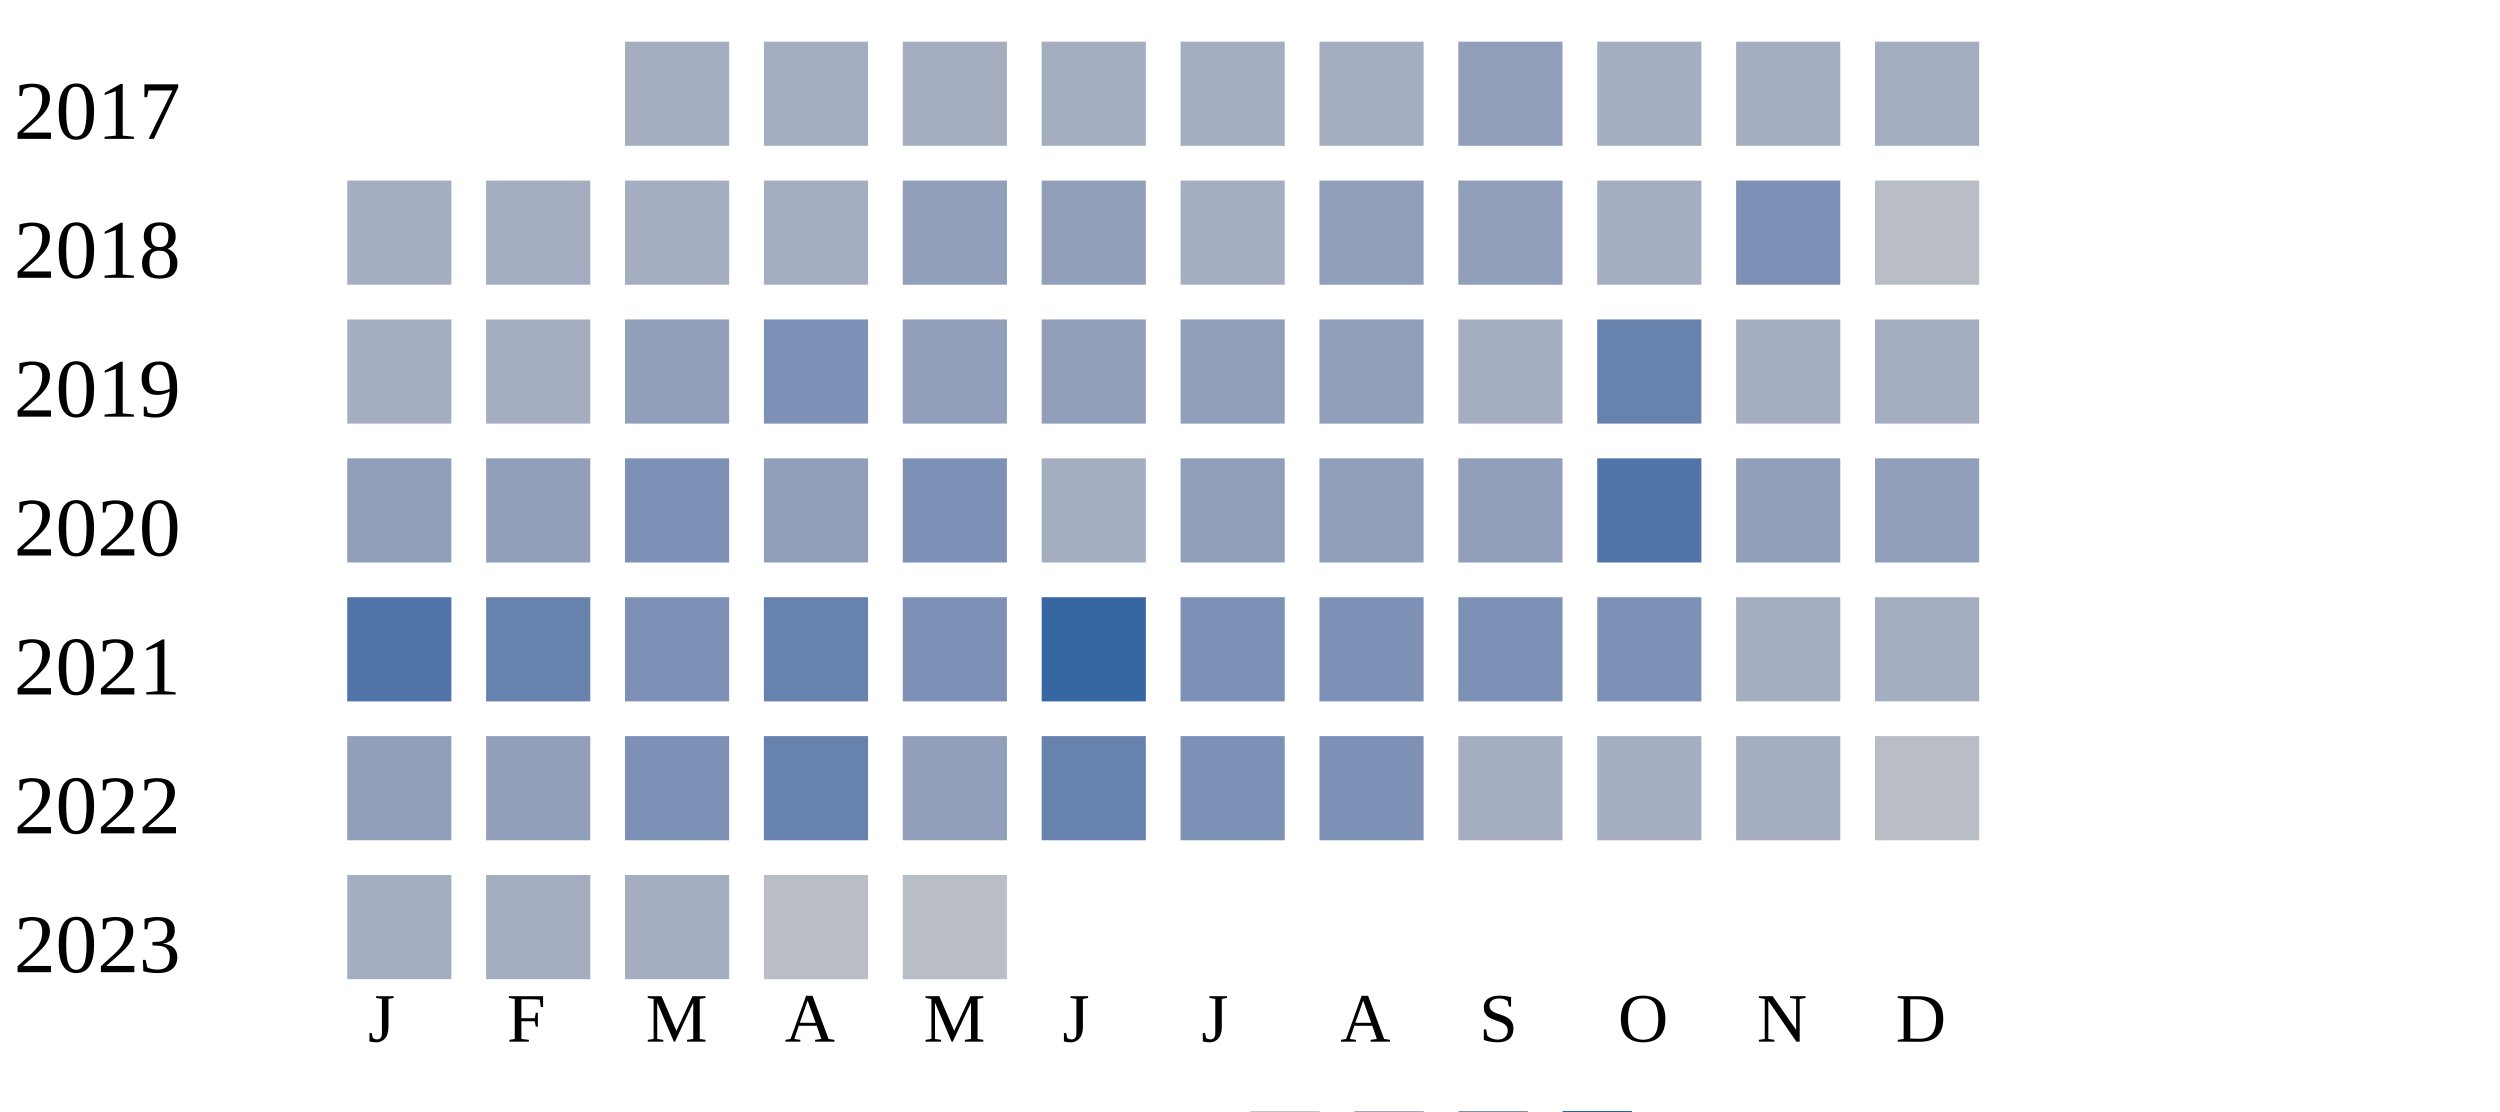
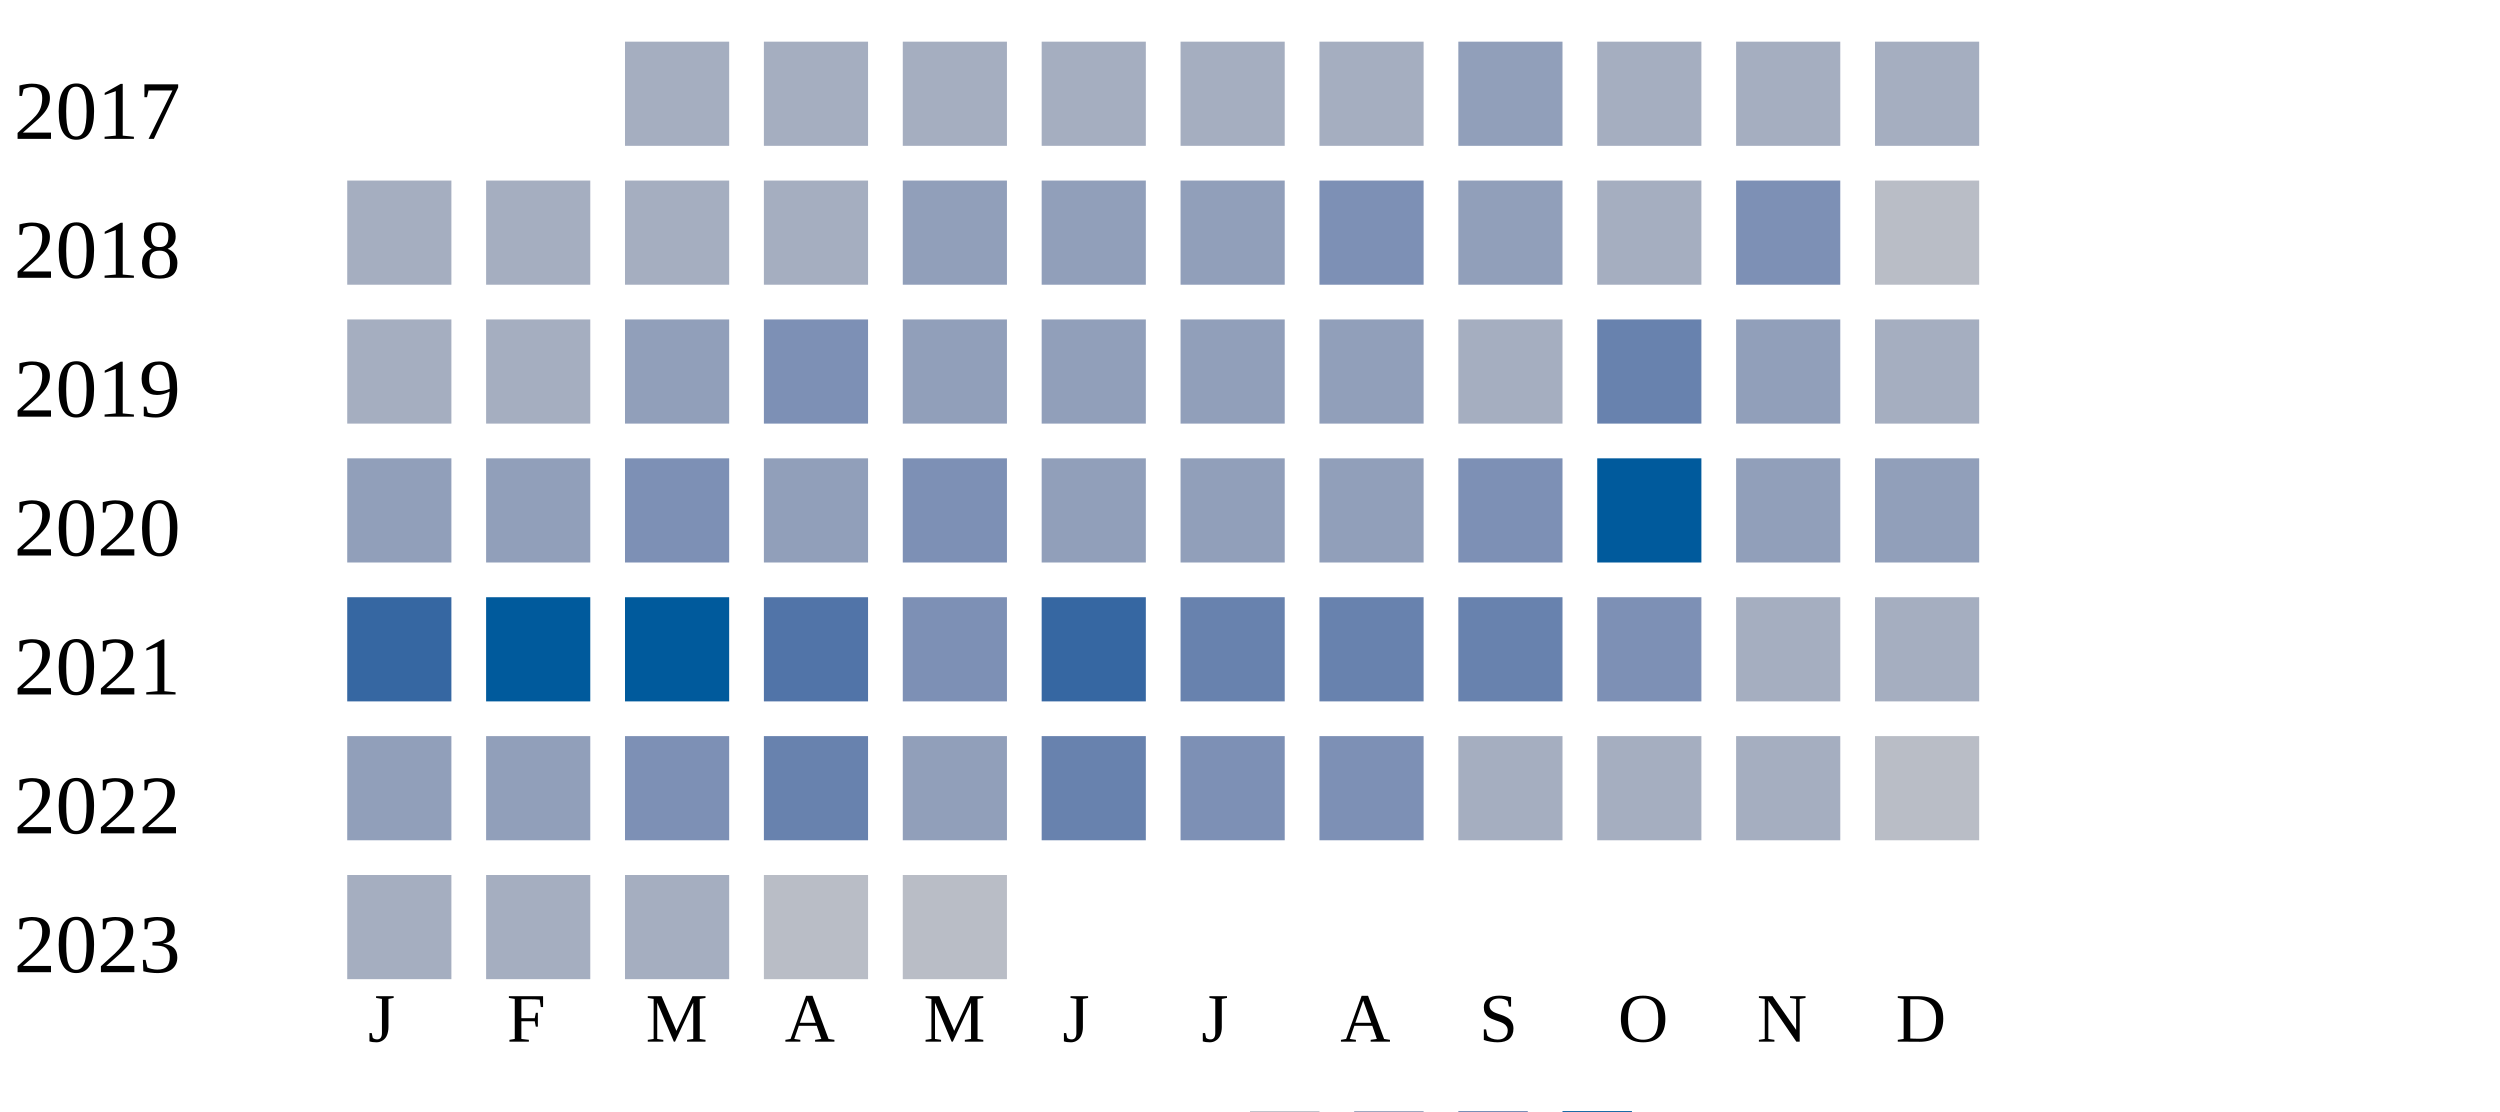
<svg xmlns="http://www.w3.org/2000/svg" width="360" height="160">
  <g transform="translate(0 0)">
    <text x="2" y="20">2017</text>
    <rect x="90" y="6" width="15" height="15" fill="#a5aec0" />
    <rect x="110" y="6" width="15" height="15" fill="#a5aec0" />
    <rect x="130" y="6" width="15" height="15" fill="#a5aec0" />
    <rect x="150" y="6" width="15" height="15" fill="#a5aec0" />
    <rect x="170" y="6" width="15" height="15" fill="#a5aec0" />
    <rect x="190" y="6" width="15" height="15" fill="#a5aec0" />
    <rect x="210" y="6" width="15" height="15" fill="#919fba" />
    <rect x="230" y="6" width="15" height="15" fill="#a5aec0" />
    <rect x="250" y="6" width="15" height="15" fill="#a5aec0" />
    <rect x="270" y="6" width="15" height="15" fill="#a5aec0" />
  </g>
  <g transform="translate(0 20)">
    <text x="2" y="20">2018</text>
    <rect x="50" y="6" width="15" height="15" fill="#a5aec0" />
    <rect x="70" y="6" width="15" height="15" fill="#a5aec0" />
    <rect x="90" y="6" width="15" height="15" fill="#a5aec0" />
    <rect x="110" y="6" width="15" height="15" fill="#a5aec0" />
    <rect x="130" y="6" width="15" height="15" fill="#919fba" />
    <rect x="150" y="6" width="15" height="15" fill="#919fba" />
-     <rect x="170" y="6" width="15" height="15" fill="#a5aec0" />
-     <rect x="190" y="6" width="15" height="15" fill="#919fba" />
+     <rect x="170" y="6" width="15" height="15" fill="#919fba" />
+     <rect x="190" y="6" width="15" height="15" fill="#7d90b5" />
    <rect x="210" y="6" width="15" height="15" fill="#919fba" />
    <rect x="230" y="6" width="15" height="15" fill="#a5aec0" />
    <rect x="250" y="6" width="15" height="15" fill="#7d90b5" />
    <rect x="270" y="6" width="15" height="15" fill="#b9bdc6" />
  </g>
  <g transform="translate(0 40)">
    <text x="2" y="20">2019</text>
    <rect x="50" y="6" width="15" height="15" fill="#a5aec0" />
    <rect x="70" y="6" width="15" height="15" fill="#a5aec0" />
    <rect x="90" y="6" width="15" height="15" fill="#919fba" />
    <rect x="110" y="6" width="15" height="15" fill="#7d90b5" />
    <rect x="130" y="6" width="15" height="15" fill="#919fba" />
    <rect x="150" y="6" width="15" height="15" fill="#919fba" />
    <rect x="170" y="6" width="15" height="15" fill="#919fba" />
    <rect x="190" y="6" width="15" height="15" fill="#919fba" />
    <rect x="210" y="6" width="15" height="15" fill="#a5aec0" />
    <rect x="230" y="6" width="15" height="15" fill="#6882ae" />
-     <rect x="250" y="6" width="15" height="15" fill="#a5aec0" />
+     <rect x="250" y="6" width="15" height="15" fill="#919fba" />
    <rect x="270" y="6" width="15" height="15" fill="#a5aec0" />
  </g>
  <g transform="translate(0 60)">
    <text x="2" y="20">2020</text>
    <rect x="50" y="6" width="15" height="15" fill="#919fba" />
    <rect x="70" y="6" width="15" height="15" fill="#919fba" />
    <rect x="90" y="6" width="15" height="15" fill="#7d90b5" />
    <rect x="110" y="6" width="15" height="15" fill="#919fba" />
    <rect x="130" y="6" width="15" height="15" fill="#7d90b5" />
-     <rect x="150" y="6" width="15" height="15" fill="#a5aec0" />
+     <rect x="150" y="6" width="15" height="15" fill="#919fba" />
    <rect x="170" y="6" width="15" height="15" fill="#919fba" />
    <rect x="190" y="6" width="15" height="15" fill="#919fba" />
-     <rect x="210" y="6" width="15" height="15" fill="#919fba" />
-     <rect x="230" y="6" width="15" height="15" fill="#5174a8" />
+     <rect x="210" y="6" width="15" height="15" fill="#7d90b5" />
+     <rect x="230" y="6" width="15" height="15" fill="#005a9c" />
    <rect x="250" y="6" width="15" height="15" fill="#919fba" />
    <rect x="270" y="6" width="15" height="15" fill="#919fba" />
  </g>
  <g transform="translate(0 80)">
    <text x="2" y="20">2021</text>
-     <rect x="50" y="6" width="15" height="15" fill="#5174a8" />
-     <rect x="70" y="6" width="15" height="15" fill="#6882ae" />
-     <rect x="90" y="6" width="15" height="15" fill="#7d90b5" />
-     <rect x="110" y="6" width="15" height="15" fill="#6882ae" />
+     <rect x="50" y="6" width="15" height="15" fill="#3667a2" />
+     <rect x="70" y="6" width="15" height="15" fill="#005a9c" />
+     <rect x="90" y="6" width="15" height="15" fill="#005a9c" />
+     <rect x="110" y="6" width="15" height="15" fill="#5174a8" />
    <rect x="130" y="6" width="15" height="15" fill="#7d90b5" />
    <rect x="150" y="6" width="15" height="15" fill="#3667a2" />
-     <rect x="170" y="6" width="15" height="15" fill="#7d90b5" />
-     <rect x="190" y="6" width="15" height="15" fill="#7d90b5" />
-     <rect x="210" y="6" width="15" height="15" fill="#7d90b5" />
+     <rect x="170" y="6" width="15" height="15" fill="#6882ae" />
+     <rect x="190" y="6" width="15" height="15" fill="#6882ae" />
+     <rect x="210" y="6" width="15" height="15" fill="#6882ae" />
    <rect x="230" y="6" width="15" height="15" fill="#7d90b5" />
    <rect x="250" y="6" width="15" height="15" fill="#a5aec0" />
    <rect x="270" y="6" width="15" height="15" fill="#a5aec0" />
  </g>
  <g transform="translate(0 100)">
    <text x="2" y="20">2022</text>
    <rect x="50" y="6" width="15" height="15" fill="#919fba" />
    <rect x="70" y="6" width="15" height="15" fill="#919fba" />
    <rect x="90" y="6" width="15" height="15" fill="#7d90b5" />
    <rect x="110" y="6" width="15" height="15" fill="#6882ae" />
    <rect x="130" y="6" width="15" height="15" fill="#919fba" />
    <rect x="150" y="6" width="15" height="15" fill="#6882ae" />
    <rect x="170" y="6" width="15" height="15" fill="#7d90b5" />
    <rect x="190" y="6" width="15" height="15" fill="#7d90b5" />
    <rect x="210" y="6" width="15" height="15" fill="#a5aec0" />
    <rect x="230" y="6" width="15" height="15" fill="#a5aec0" />
    <rect x="250" y="6" width="15" height="15" fill="#a5aec0" />
    <rect x="270" y="6" width="15" height="15" fill="#b9bdc6" />
  </g>
  <g transform="translate(0 120)">
    <text x="2" y="20">2023</text>
    <rect x="50" y="6" width="15" height="15" fill="#a5aec0" />
    <rect x="70" y="6" width="15" height="15" fill="#a5aec0" />
    <rect x="90" y="6" width="15" height="15" fill="#a5aec0" />
    <rect x="110" y="6" width="15" height="15" fill="#b9bdc6" />
    <rect x="130" y="6" width="15" height="15" fill="#b9bdc6" />
  </g>
  <text style="font-size: 10px; text-align: center" x="53" y="150">J</text>
  <text style="font-size: 10px; text-align: center" x="73" y="150">F</text>
  <text style="font-size: 10px; text-align: center" x="93" y="150">M</text>
  <text style="font-size: 10px; text-align: center" x="113" y="150">A</text>
  <text style="font-size: 10px; text-align: center" x="133" y="150">M</text>
  <text style="font-size: 10px; text-align: center" x="153" y="150">J</text>
  <text style="font-size: 10px; text-align: center" x="173" y="150">J</text>
  <text style="font-size: 10px; text-align: center" x="193" y="150">A</text>
  <text style="font-size: 10px; text-align: center" x="213" y="150">S</text>
  <text style="font-size: 10px; text-align: center" x="233" y="150">O</text>
  <text style="font-size: 10px; text-align: center" x="253" y="150">N</text>
  <text style="font-size: 10px; text-align: center" x="273" y="150">D</text>
  <text style="font-size: 10px;" x="155" y="169">Less</text>
  <rect fill="#b9bdc6" width="10" height="10" x="180" y="160" />
  <rect fill="#919fba" width="10" height="10" x="195" y="160" />
  <rect fill="#6882ae" width="10" height="10" x="210" y="160" />
  <rect fill="#005a9c" width="10" height="10" x="225" y="160" />
  <text x="240" y="169" style="font-size: 10px;">More</text>
</svg>
